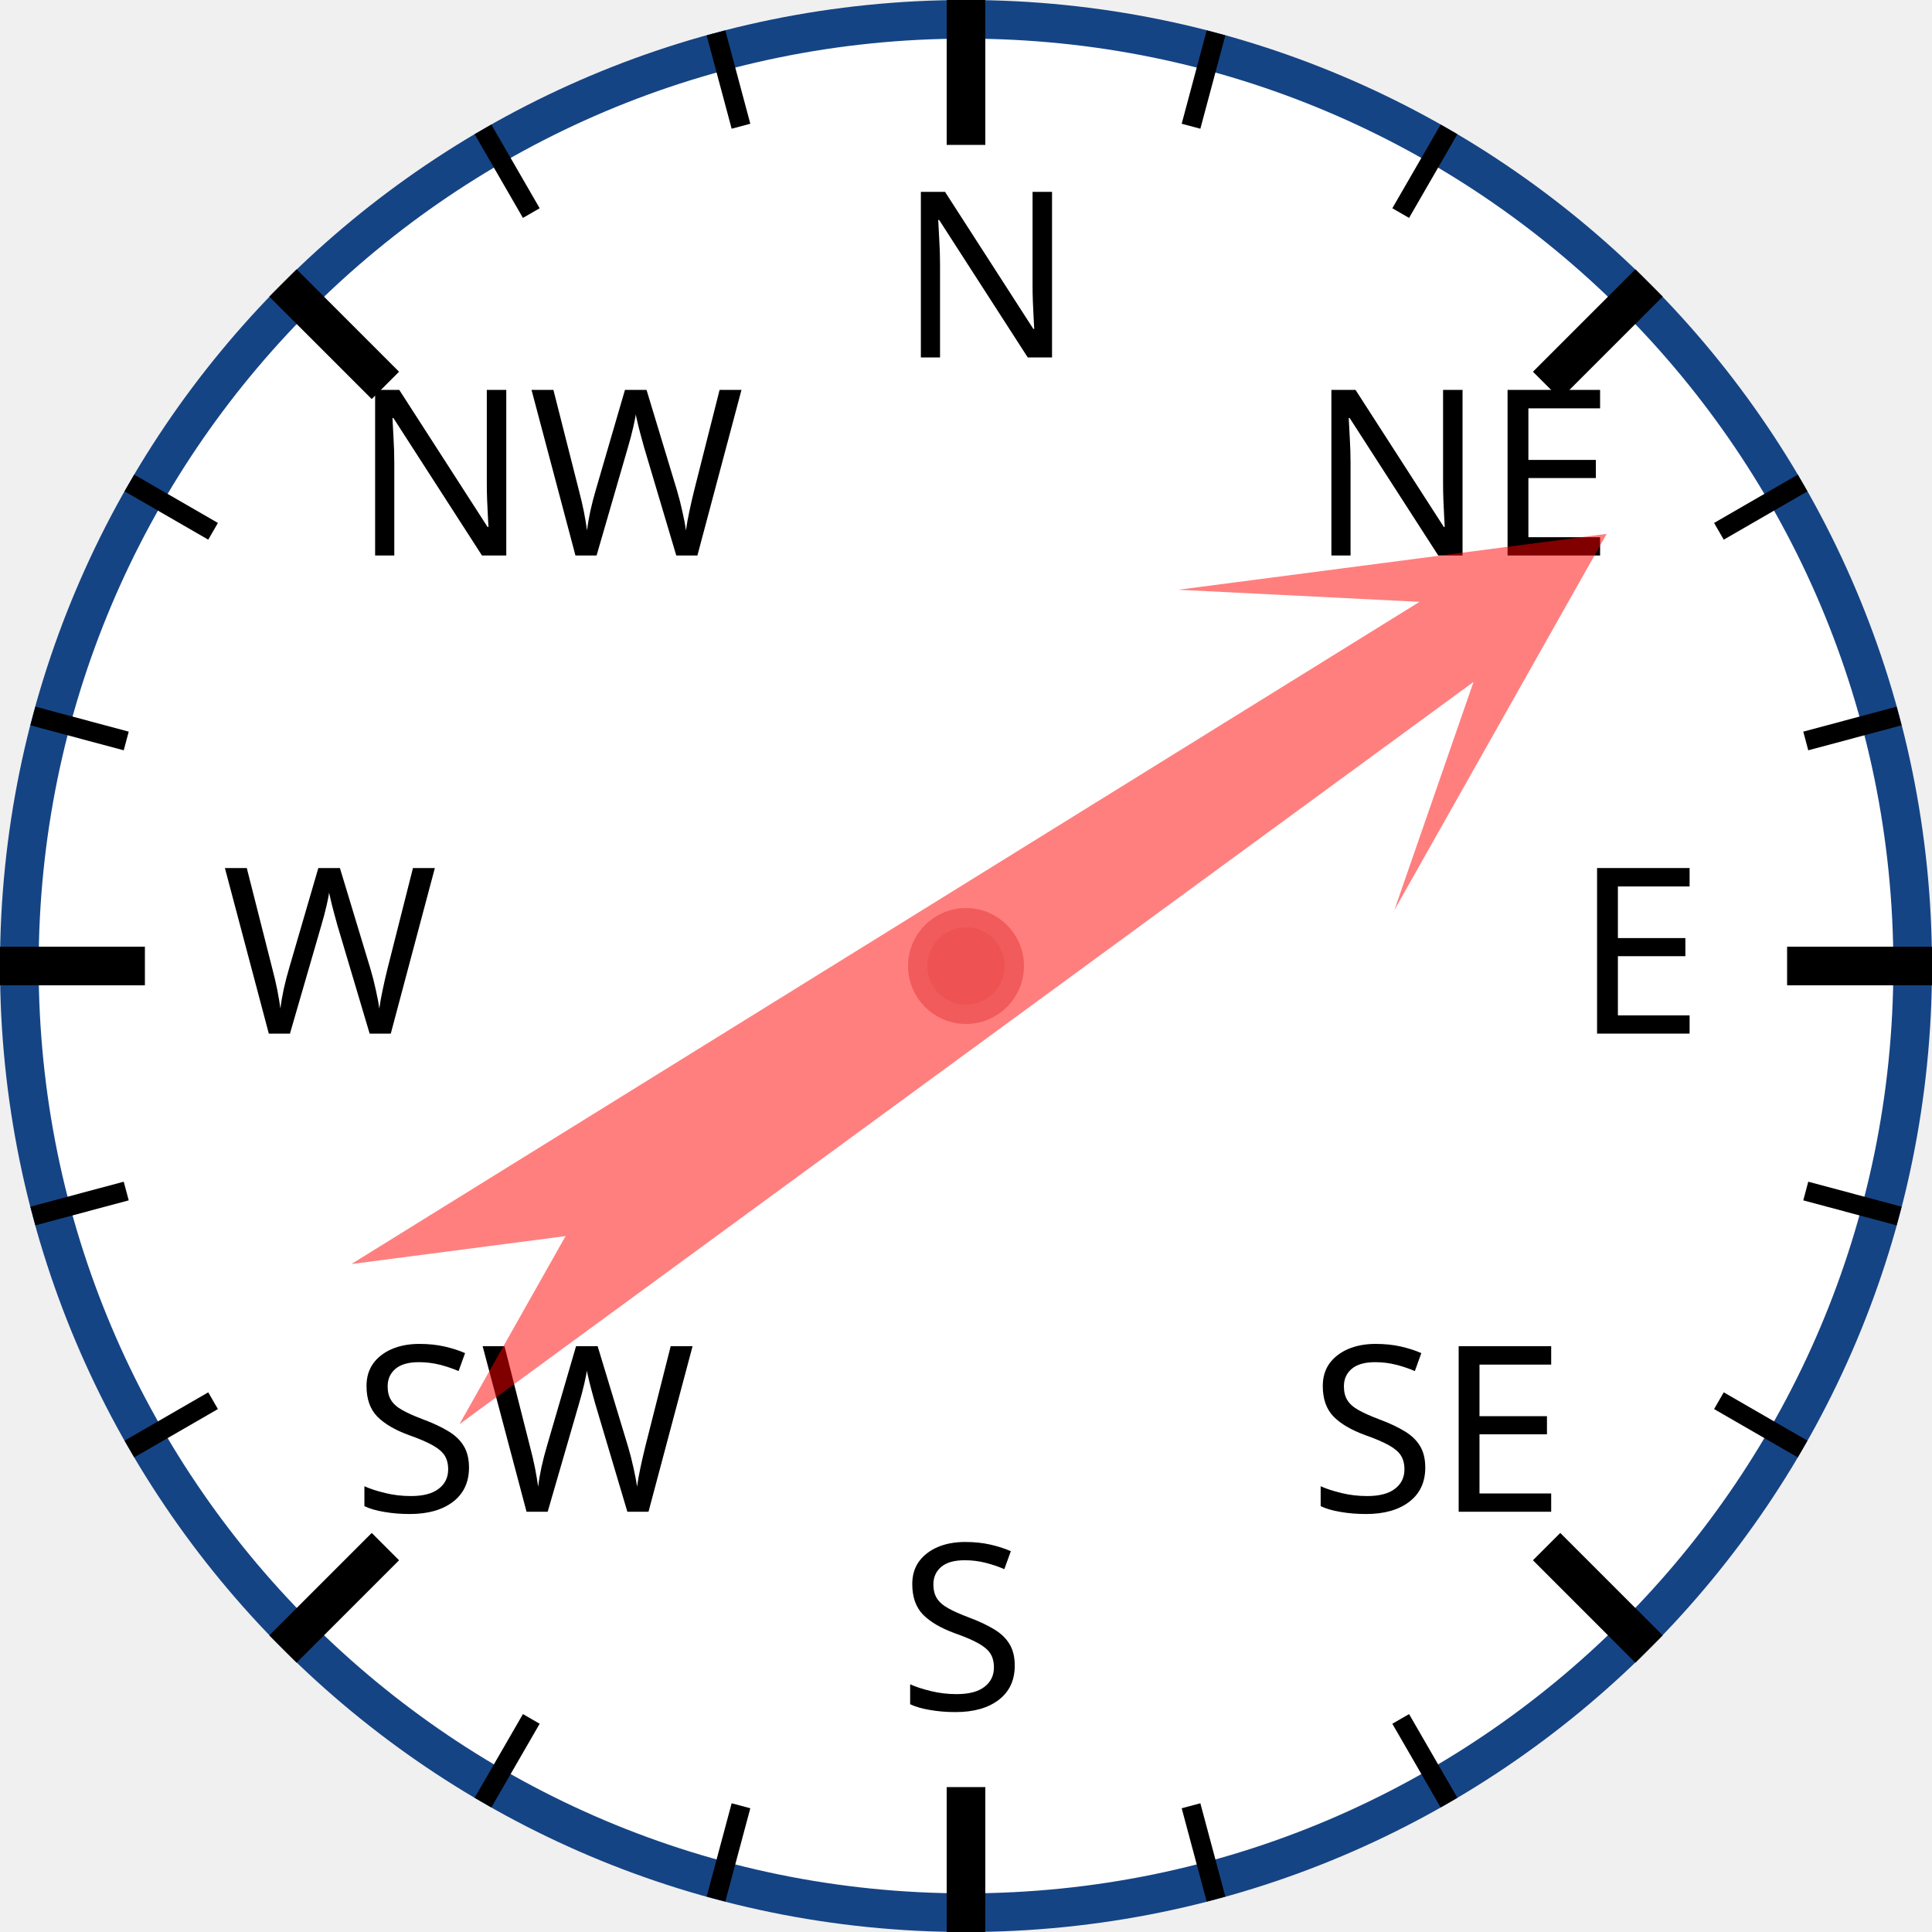
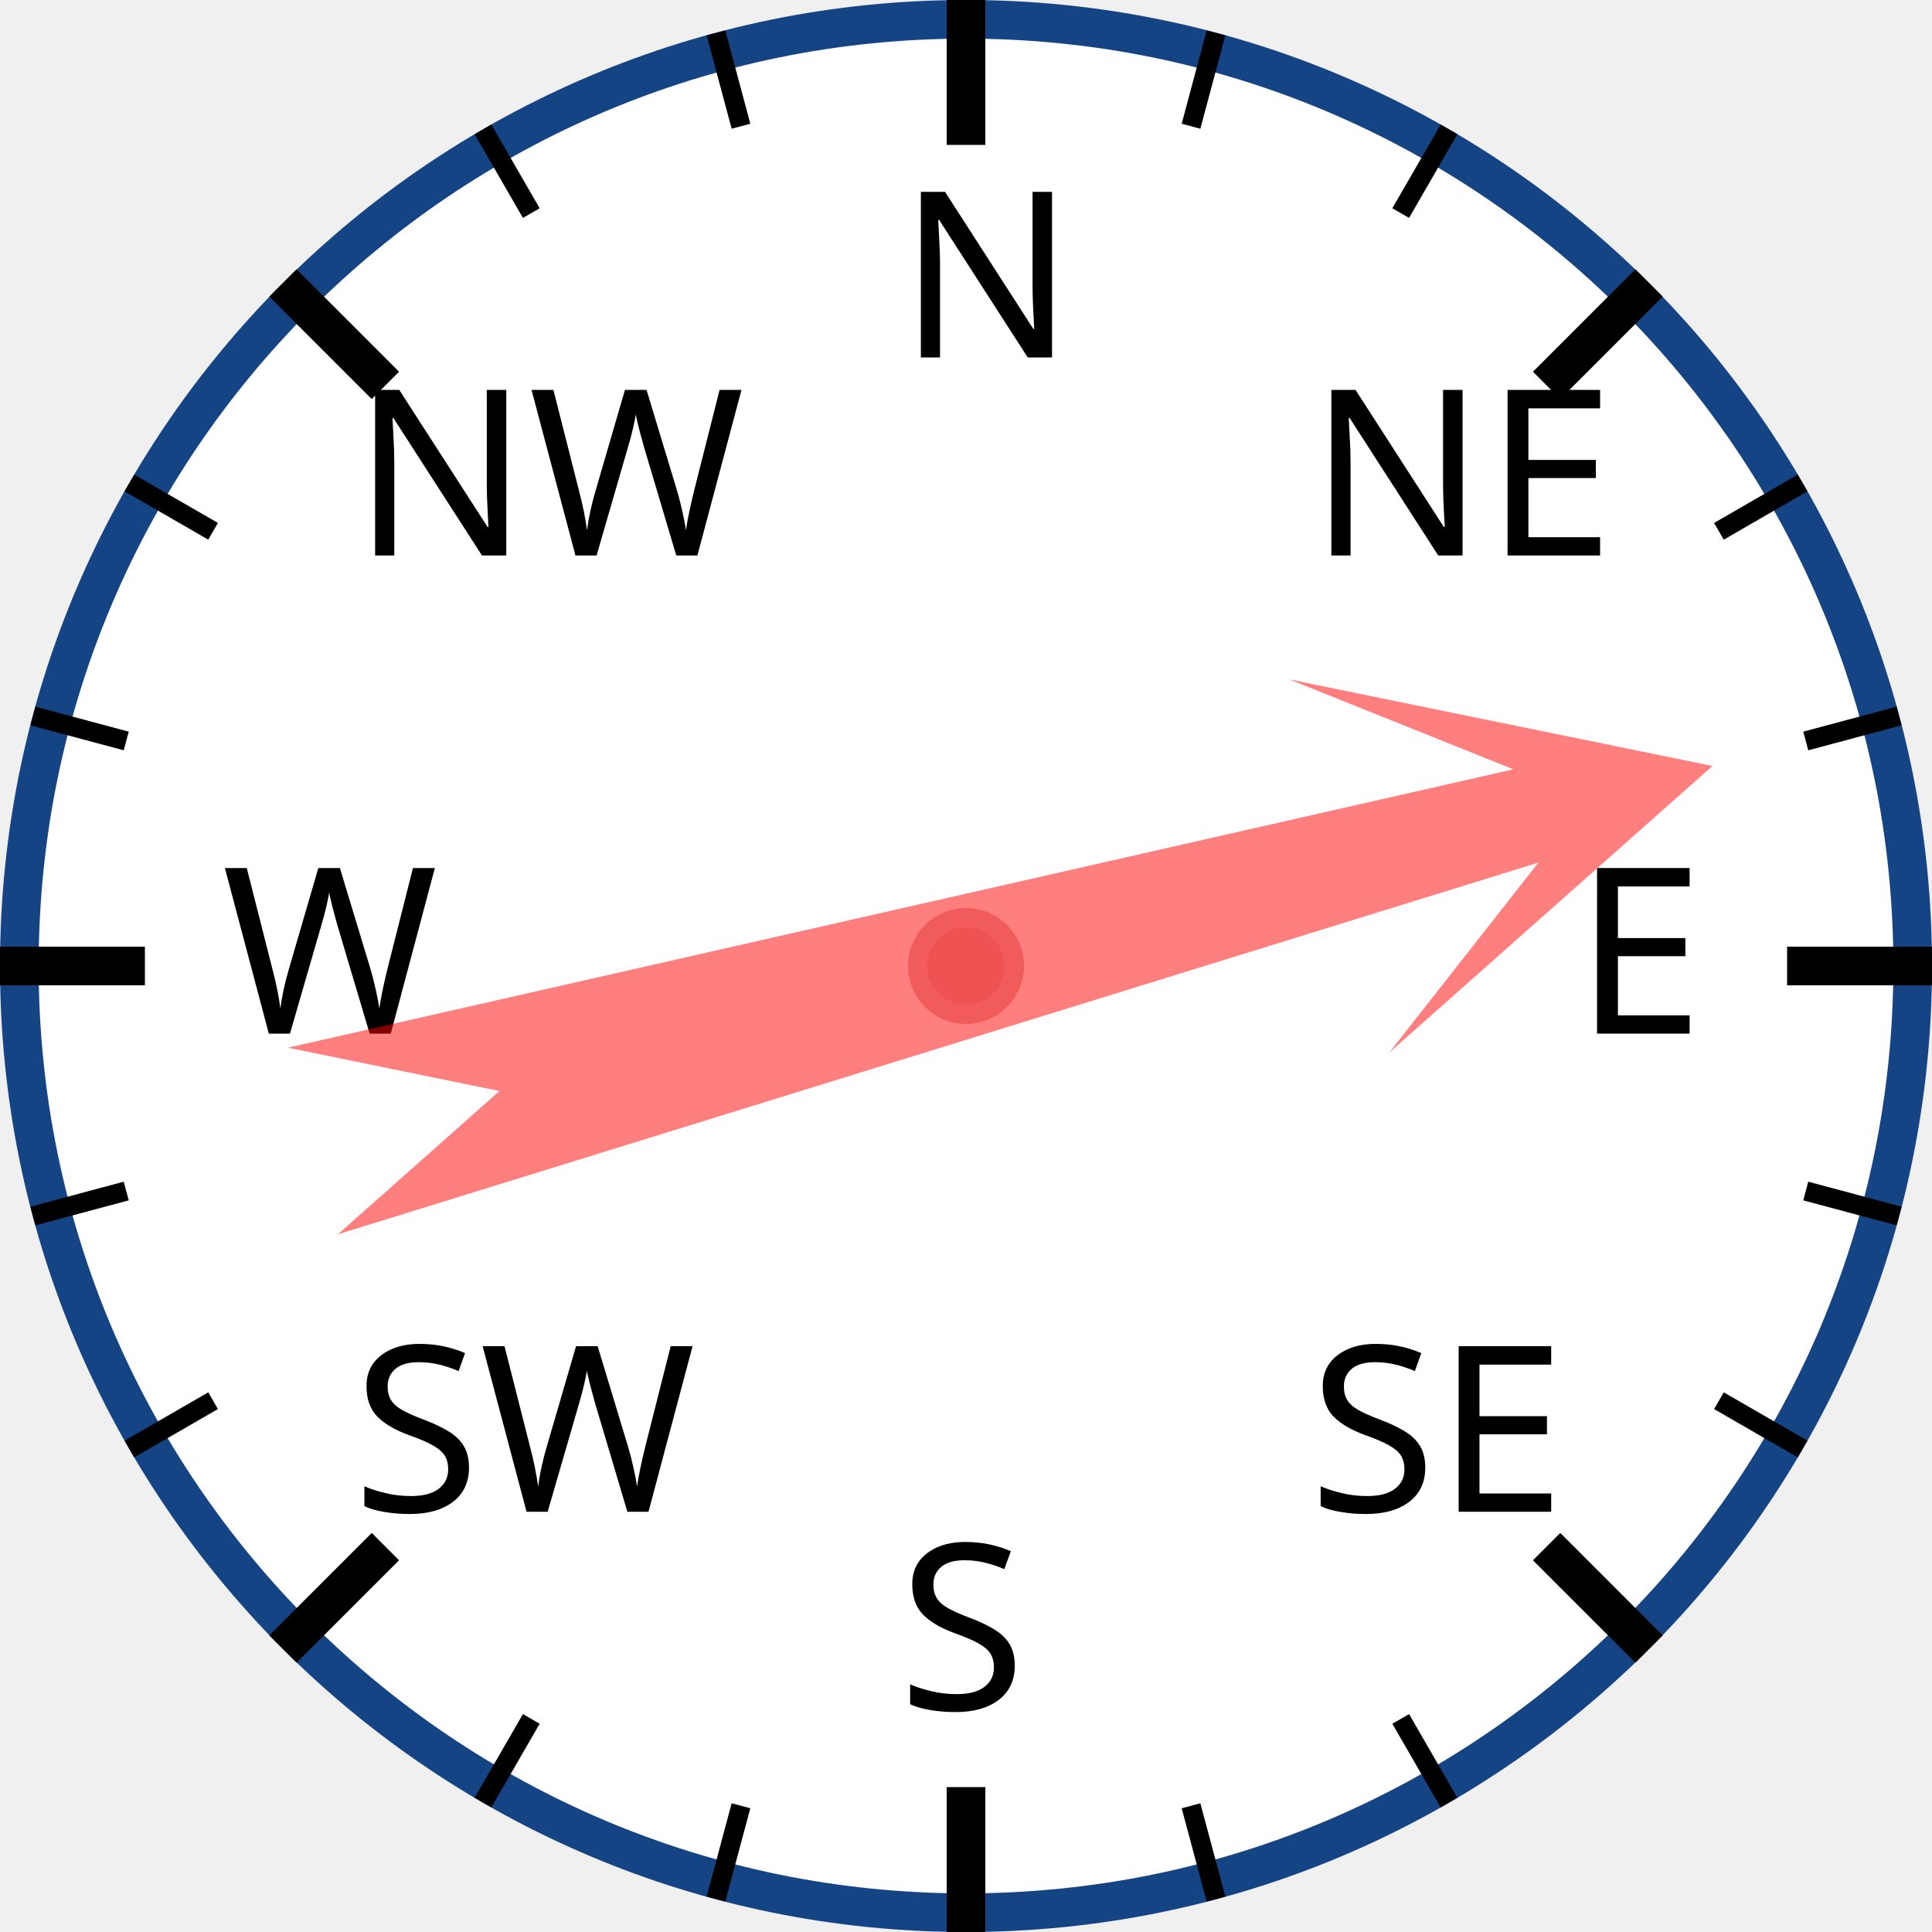
<svg xmlns="http://www.w3.org/2000/svg" width="120px" height="120px" viewBox="0 0 200 200">
  <circle cx="100" cy="100" r="98" style="fill: white; stroke: #154485; stroke-width: 4;" />
  <text x="93.0" y="37.0" style="font-family: sans-serif; font-size: 18pt;">N</text>
  <line x1="100.0" y1="0.0" x2="100.0" y2="15.0" style="stroke: black; stroke-width: 4;" />
  <line x1="74.118" y1="3.407" x2="76.706" y2="13.067" style="stroke: black; stroke-width: 2;" />
  <line x1="50" y1="13.397" x2="55" y2="22.058" style="stroke: black; stroke-width: 2;" />
  <text x="36.503" y="57.503" style="font-family: sans-serif; font-size: 18pt;">NW</text>
  <line x1="29.289" y1="29.289" x2="39.896" y2="39.896" style="stroke: black; stroke-width: 4;" />
  <line x1="13.397" y1="50" x2="22.058" y2="55" style="stroke: black; stroke-width: 2;" />
  <line x1="3.407" y1="74.118" x2="13.067" y2="76.706" style="stroke: black; stroke-width: 2;" />
  <text x="23.0" y="107.0" style="font-family: sans-serif; font-size: 18pt;">W</text>
  <line x1="0.0" y1="100.0" x2="15.0" y2="100.0" style="stroke: black; stroke-width: 4;" />
  <line x1="3.407" y1="125.882" x2="13.067" y2="123.294" style="stroke: black; stroke-width: 2;" />
  <line x1="13.397" y1="150" x2="22.058" y2="145" style="stroke: black; stroke-width: 2;" />
  <text x="36.503" y="156.497" style="font-family: sans-serif; font-size: 18pt;">SW</text>
  <line x1="29.289" y1="170.711" x2="39.896" y2="160.104" style="stroke: black; stroke-width: 4;" />
  <line x1="50" y1="186.603" x2="55" y2="177.942" style="stroke: black; stroke-width: 2;" />
  <line x1="74.118" y1="196.593" x2="76.706" y2="186.933" style="stroke: black; stroke-width: 2;" />
  <text x="93" y="177.0" style="font-family: sans-serif; font-size: 18pt;">S</text>
  <line x1="100" y1="200.0" x2="100" y2="185.0" style="stroke: black; stroke-width: 4;" />
  <line x1="125.882" y1="196.593" x2="123.294" y2="186.933" style="stroke: black; stroke-width: 2;" />
  <line x1="150.0" y1="186.603" x2="145.0" y2="177.942" style="stroke: black; stroke-width: 2;" />
  <text x="135.497" y="156.497" style="font-family: sans-serif; font-size: 18pt;">SE</text>
  <line x1="170.711" y1="170.711" x2="160.104" y2="160.104" style="stroke: black; stroke-width: 4;" />
  <line x1="186.603" y1="150" x2="177.942" y2="145" style="stroke: black; stroke-width: 2;" />
  <line x1="196.593" y1="125.882" x2="186.933" y2="123.294" style="stroke: black; stroke-width: 2;" />
  <text x="163.0" y="107" style="font-family: sans-serif; font-size: 18pt;">E</text>
  <line x1="200.0" y1="100" x2="185.0" y2="100" style="stroke: black; stroke-width: 4;" />
  <line x1="196.593" y1="74.118" x2="186.933" y2="76.706" style="stroke: black; stroke-width: 2;" />
  <line x1="186.603" y1="50" x2="177.942" y2="55" style="stroke: black; stroke-width: 2;" />
  <text x="135.497" y="57.503" style="font-family: sans-serif; font-size: 18pt;">NE</text>
  <line x1="170.711" y1="29.289" x2="160.104" y2="39.896" style="stroke: black; stroke-width: 4;" />
  <line x1="150" y1="13.397" x2="145" y2="22.058" style="stroke: black; stroke-width: 2;" />
  <line x1="125.882" y1="3.407" x2="123.294" y2="13.067" style="stroke: black; stroke-width: 2;" />
-   <polygon points="100 20 120 60 105 40 110 170 100 150 90 170 95 40 80 60" style="fill: red; fill-opacity: 0.5;" transform="rotate(56,100,100)" />
+   <polygon points="100 20 120 60 105 40 110 170 100 150 90 170 95 40 80 60" style="fill: red; fill-opacity: 0.5;" transform="rotate(75,100,100)" />
  <circle cx="100" cy="100" r="5" style="fill: #EE5252; stroke: #F25B5B; stroke-width: 2;" />
</svg>
